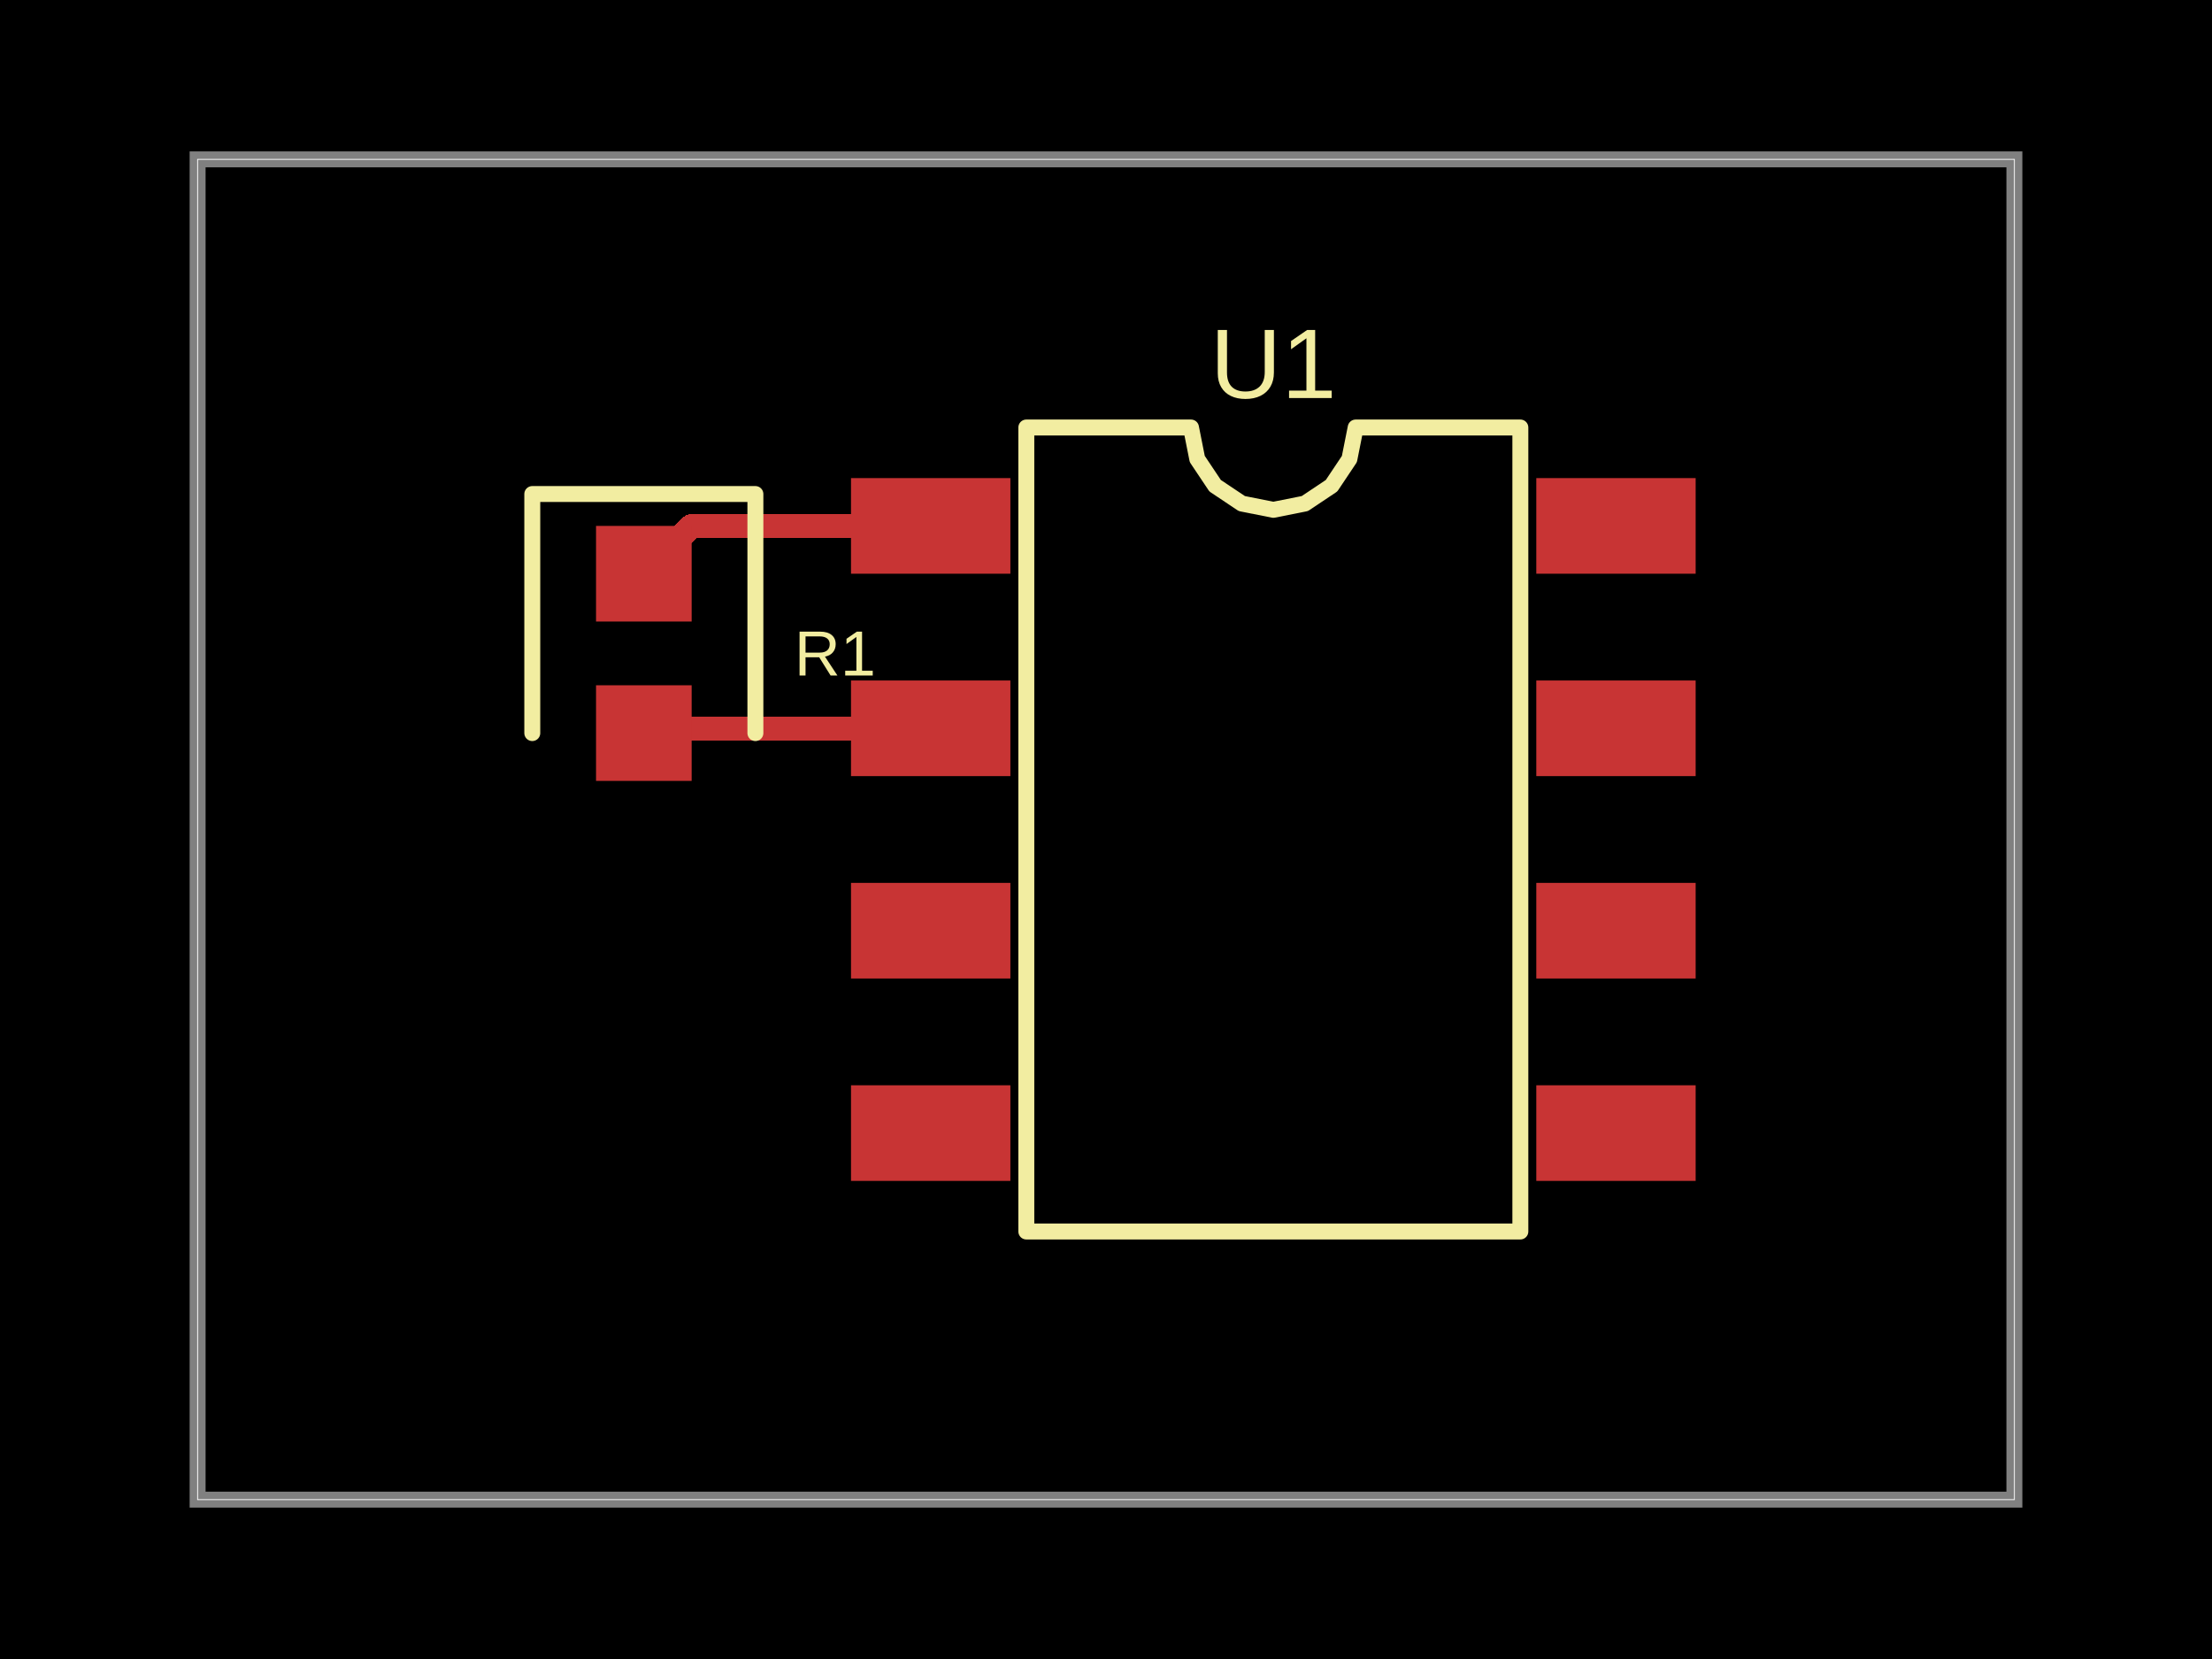
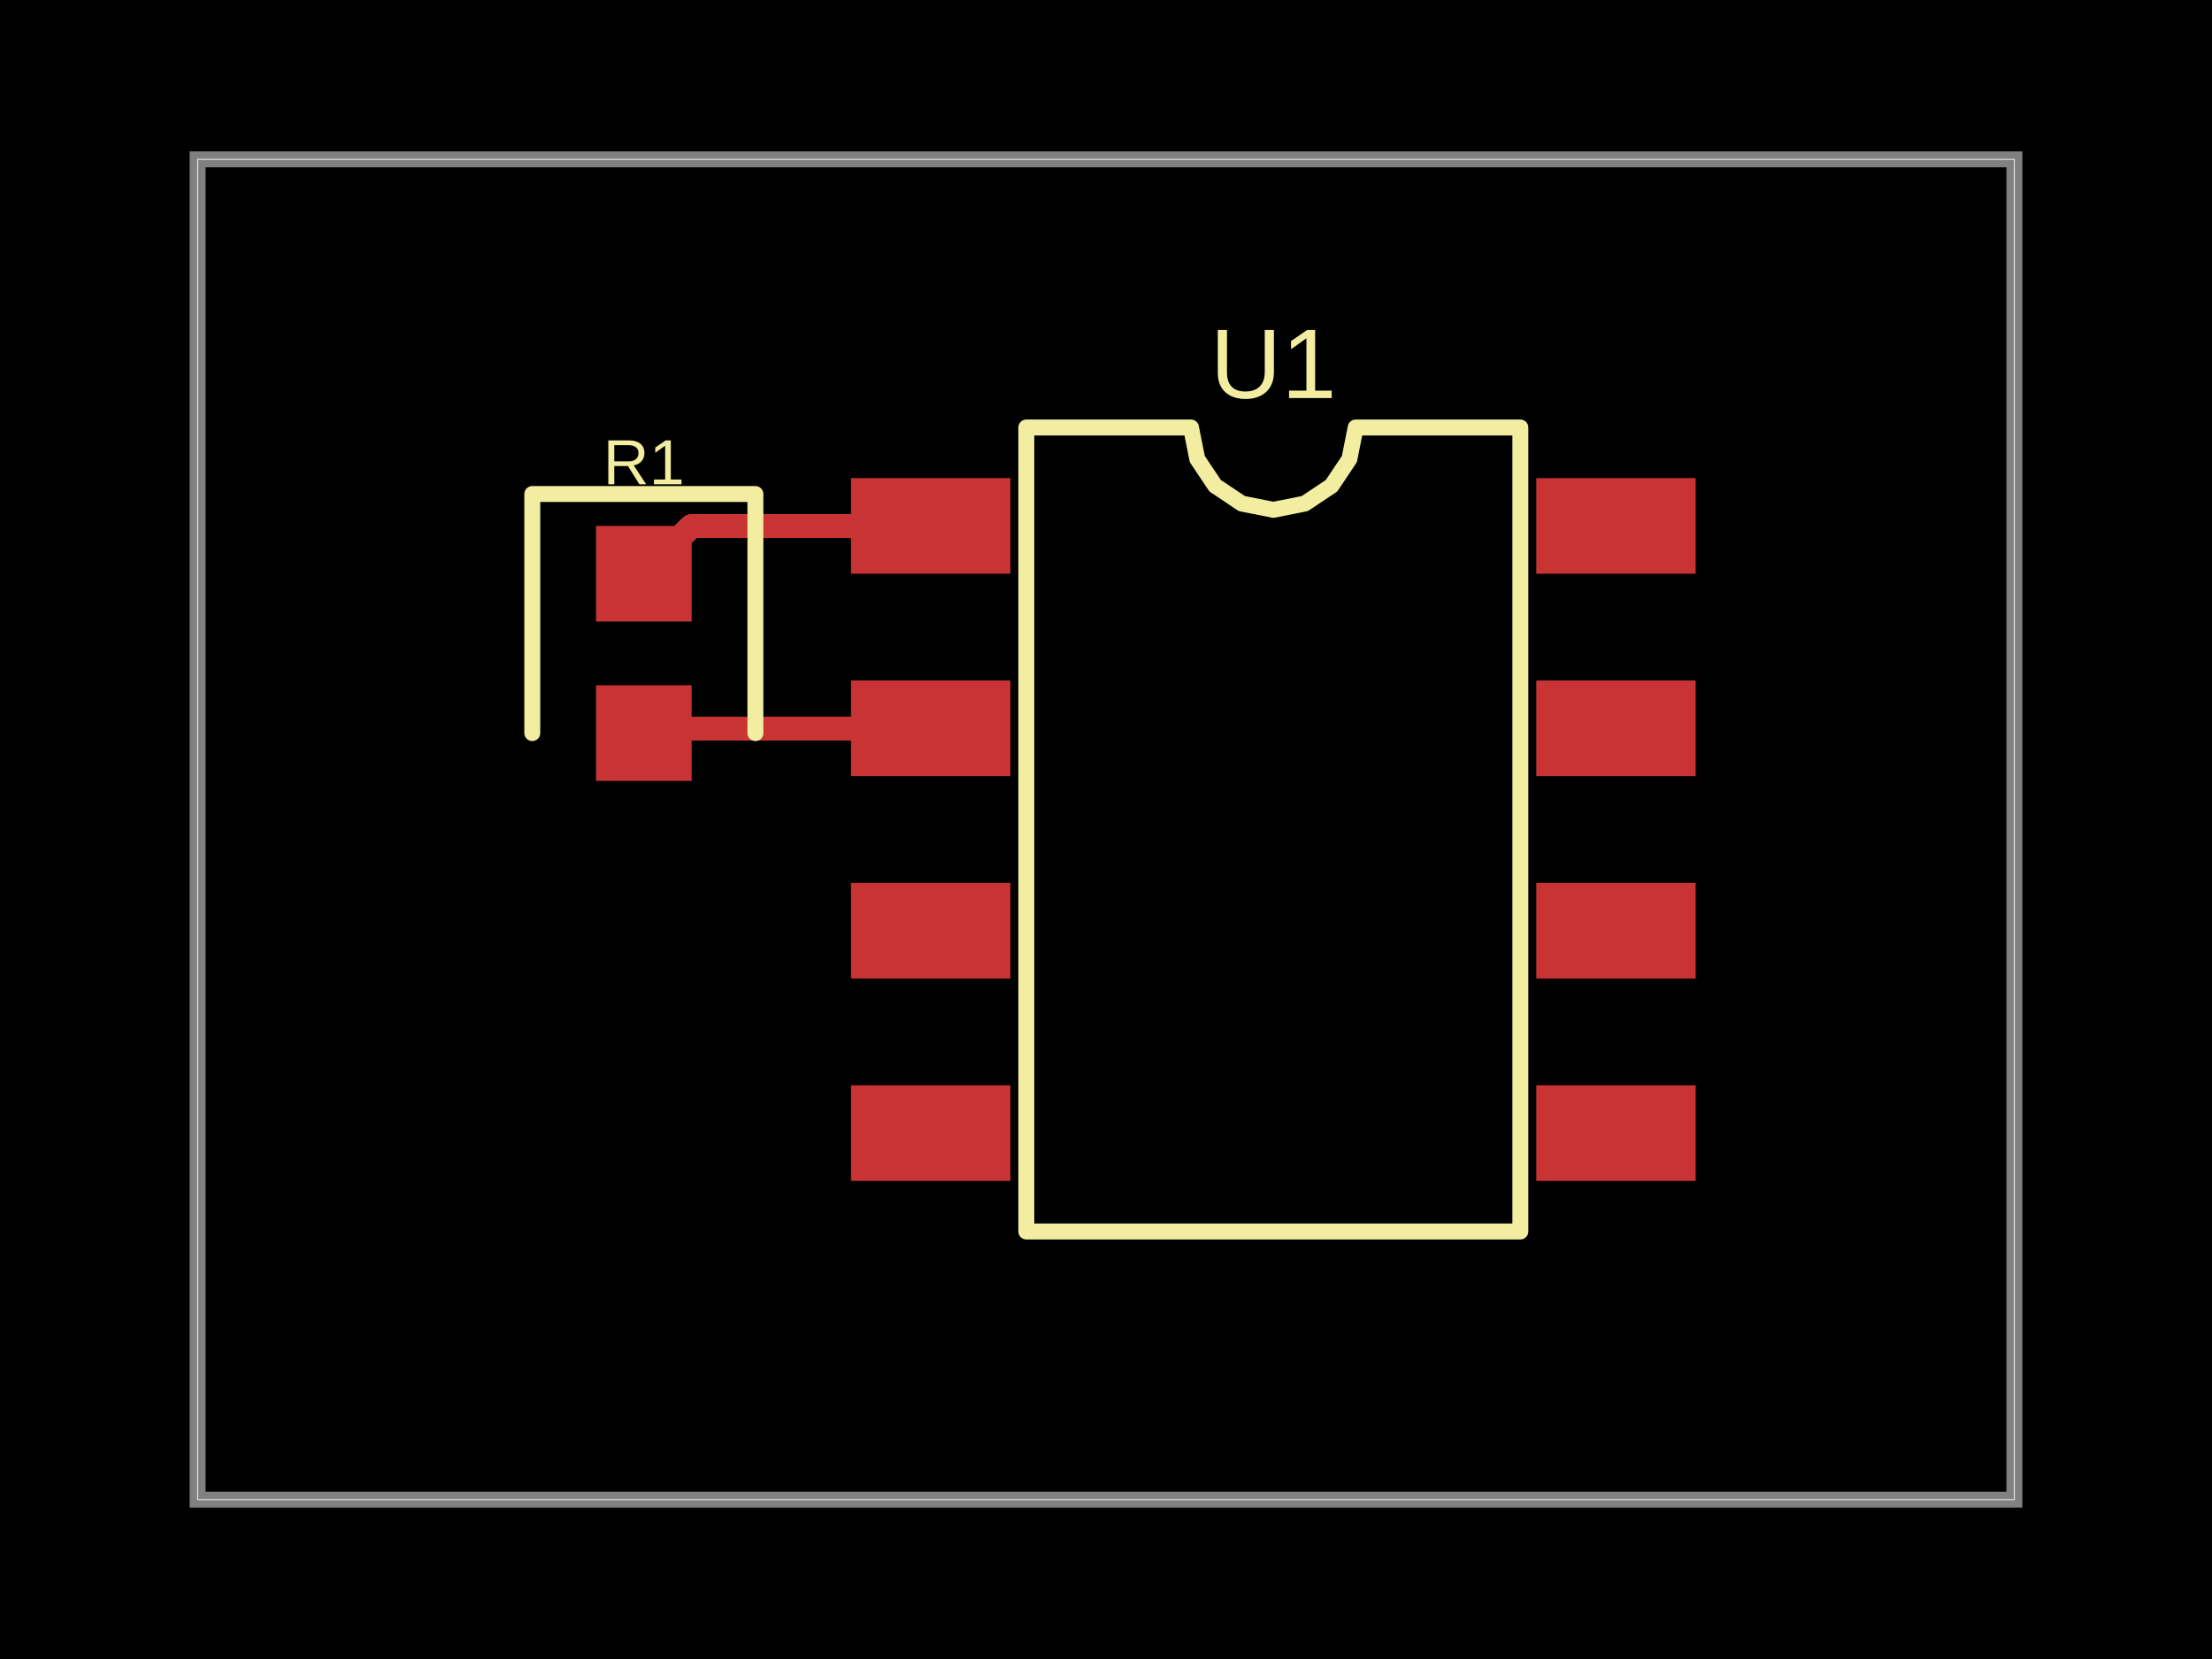
- <svg xmlns="http://www.w3.org/2000/svg" width="800" height="600" data-software-used-string="@tscircuit/core@0.0.664">
+ <svg xmlns="http://www.w3.org/2000/svg" width="800" height="600" data-software-used-string="@tscircuit/core@0.0.673">
  <style />
  <rect class="boundary" x="0" y="0" fill="#000" width="800" height="600" />
  <rect class="pcb-boundary" fill="none" stroke="#fff" stroke-width="0.3" x="71.47" y="57.637" width="657.061" height="484.726" />
  <path class="pcb-board" d="M 71.47 542.363 L 728.53 542.363 L 728.53 57.637 L 71.47 57.637 Z" fill="none" stroke="rgba(255, 255, 255, 0.5)" stroke-width="5.764" />
  <path class="pcb-trace" stroke="rgb(200, 52, 52)" fill="none" d="M 336.599 263.401 L 234.582 263.401" stroke-width="8.646" stroke-linecap="round" stroke-linejoin="round" shape-rendering="crispEdges" data-layer="top" />
  <path class="pcb-trace" stroke="rgb(200, 52, 52)" fill="none" d="M 234.582 263.401 L 232.853 265.13" stroke-width="8.646" stroke-linecap="round" stroke-linejoin="round" shape-rendering="crispEdges" data-layer="top" />
  <path class="pcb-trace" stroke="rgb(200, 52, 52)" fill="none" d="M 336.599 190.202 L 250.144 190.202" stroke-width="8.646" stroke-linecap="round" stroke-linejoin="round" shape-rendering="crispEdges" data-layer="top" />
  <path class="pcb-trace" stroke="rgb(200, 52, 52)" fill="none" d="M 250.144 190.202 L 232.853 207.493" stroke-width="8.646" stroke-linecap="round" stroke-linejoin="round" shape-rendering="crispEdges" data-layer="top" />
  <rect class="pcb-pad" fill="rgb(200, 52, 52)" x="307.781" y="172.911" width="57.637" height="34.582" data-layer="top" />
  <rect class="pcb-pad" fill="rgb(200, 52, 52)" x="307.781" y="246.11" width="57.637" height="34.582" data-layer="top" />
  <rect class="pcb-pad" fill="rgb(200, 52, 52)" x="307.781" y="319.308" width="57.637" height="34.582" data-layer="top" />
  <rect class="pcb-pad" fill="rgb(200, 52, 52)" x="307.781" y="392.507" width="57.637" height="34.582" data-layer="top" />
  <rect class="pcb-pad" fill="rgb(200, 52, 52)" x="555.62" y="392.507" width="57.637" height="34.582" data-layer="top" />
  <rect class="pcb-pad" fill="rgb(200, 52, 52)" x="555.62" y="319.308" width="57.637" height="34.582" data-layer="top" />
  <rect class="pcb-pad" fill="rgb(200, 52, 52)" x="555.62" y="246.11" width="57.637" height="34.582" data-layer="top" />
  <rect class="pcb-pad" fill="rgb(200, 52, 52)" x="555.62" y="172.911" width="57.637" height="34.582" data-layer="top" />
  <rect class="pcb-pad" fill="rgb(200, 52, 52)" x="215.562" y="190.202" width="34.582" height="34.582" data-layer="top" />
  <rect class="pcb-pad" fill="rgb(200, 52, 52)" x="215.562" y="247.839" width="34.582" height="34.582" data-layer="top" />
  <path class="pcb-silkscreen pcb-silkscreen-top" d="M 371.182 445.389 L 371.182 154.611 L 430.74 154.611 L 433.006 166.007 L 439.462 175.668 L 449.123 182.123 L 460.519 184.39 L 471.915 182.123 L 481.576 175.668 L 488.031 166.007 L 490.298 154.611 L 549.856 154.611 L 549.856 445.389 L 371.182 445.389 Z" fill="none" stroke="#f2eda1" stroke-width="5.764" stroke-linecap="round" stroke-linejoin="round" data-pcb-component-id="pcb_component_0" data-pcb-silkscreen-path-id="pcb_silkscreen_path_0" />
  <path class="pcb-silkscreen pcb-silkscreen-top" d="M 273.199 265.13 L 273.199 178.674 L 192.507 178.674 L 192.507 265.13" fill="none" stroke="#f2eda1" stroke-width="5.764" stroke-linecap="round" stroke-linejoin="round" data-pcb-component-id="pcb_component_1" data-pcb-silkscreen-path-id="pcb_silkscreen_path_1" />
  <text x="0" y="0" dx="0" dy="0" fill="#f2eda1" font-family="Arial, sans-serif" font-size="35.759" text-anchor="middle" dominant-baseline="central" transform="matrix(1,0,0,1,460.5187,131.5562)" class="pcb-silkscreen-text pcb-silkscreen-top" data-pcb-silkscreen-text-id="pcb_component_0" stroke="none">U1</text>
-   <text x="0" y="0" dx="0" dy="0" fill="#f2eda1" font-family="Arial, sans-serif" font-size="23.055" text-anchor="middle" dominant-baseline="central" transform="matrix(1,0,0,1,302.0173,236.3112)" class="pcb-silkscreen-text pcb-silkscreen-top" data-pcb-silkscreen-text-id="pcb_component_1" stroke="none">R1</text>
+   <text x="0" y="0" dx="0" dy="0" fill="#f2eda1" font-family="Arial, sans-serif" font-size="23.055" text-anchor="middle" dominant-baseline="central" transform="matrix(1,0,0,1,232.853,167.147)" class="pcb-silkscreen-text pcb-silkscreen-top" data-pcb-silkscreen-text-id="pcb_component_1" stroke="none">R1</text>
</svg>
